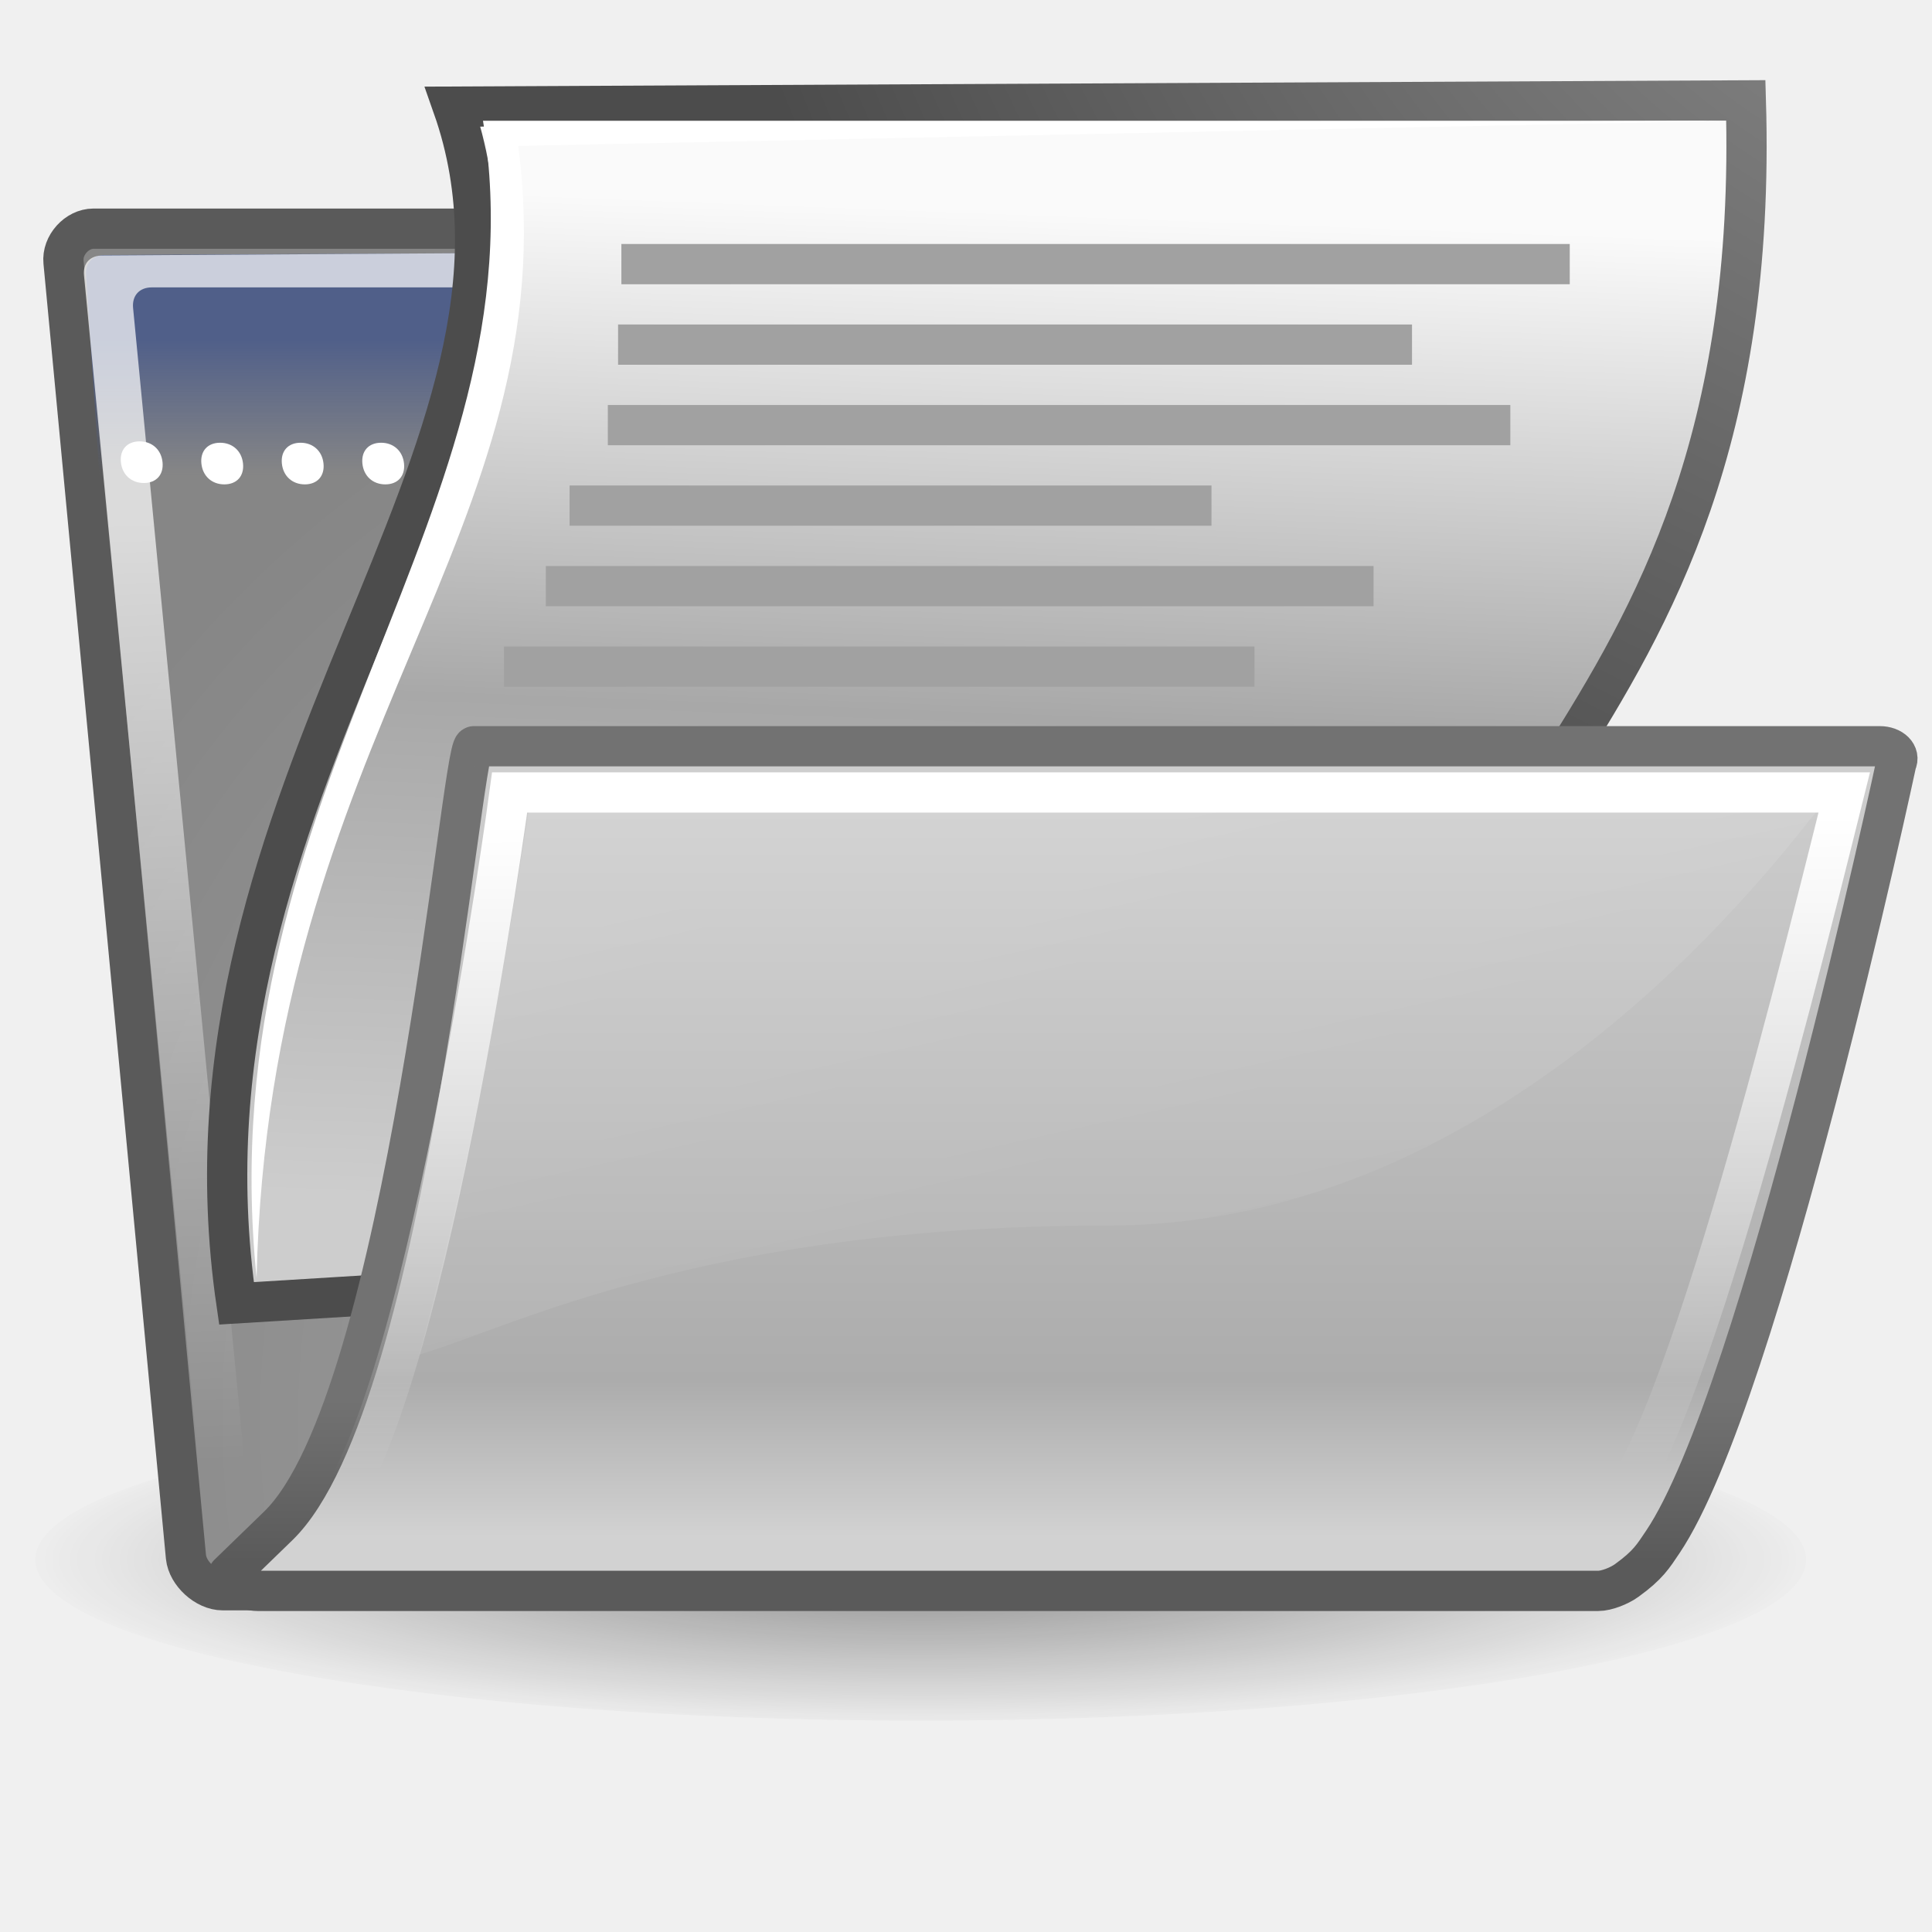
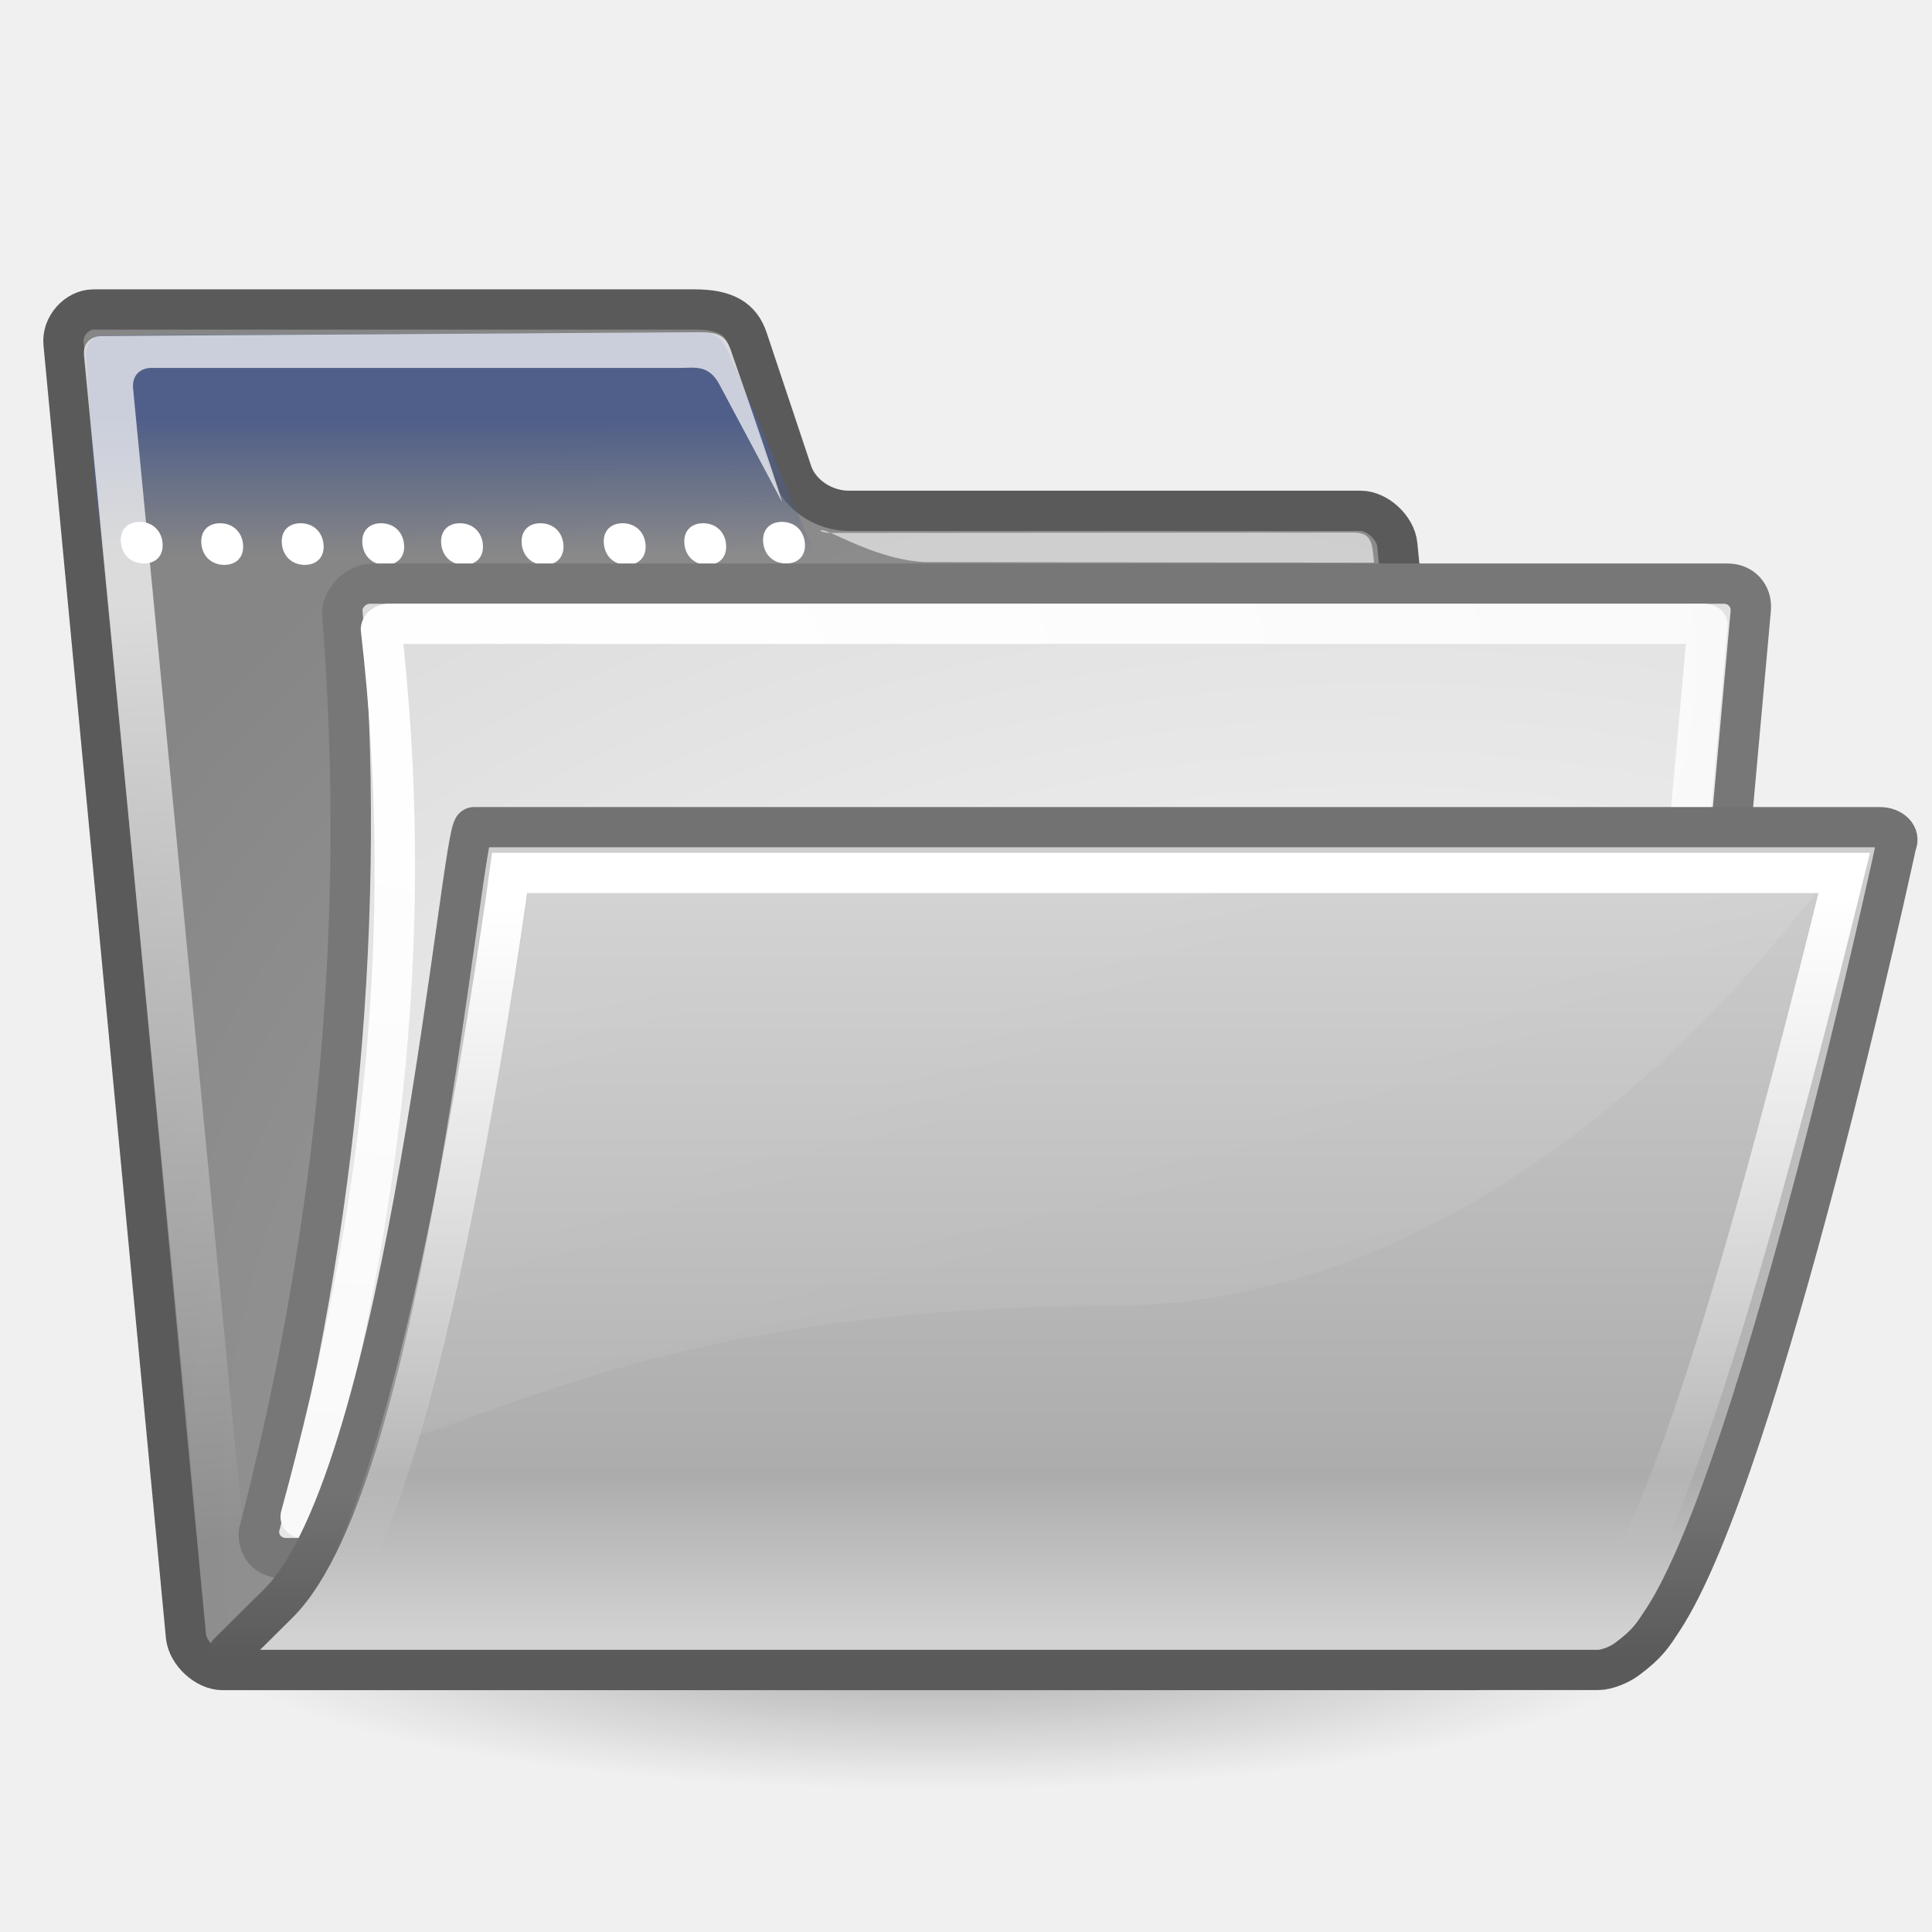
- <svg xmlns="http://www.w3.org/2000/svg" xmlns:xlink="http://www.w3.org/1999/xlink" width="48" height="48" id="svg97" version="1.0">
+ <svg xmlns="http://www.w3.org/2000/svg" xmlns:xlink="http://www.w3.org/1999/xlink" width="48px" height="48px" id="svg97">
  <defs id="defs3">
-     <radialGradient id="aigrd3" cx="20.892" cy="64.568" r="5.257" fx="20.892" fy="64.568" gradientUnits="userSpaceOnUse">
-       <stop offset="0" style="stop-color:#F0F0F0" id="stop15573" />
-       <stop offset="1" style="stop-color:#9a9a9a;stop-opacity:1;" id="stop15575" />
-     </radialGradient>
-     <radialGradient id="aigrd2" cx="20.892" cy="114.568" r="5.256" fx="20.892" fy="114.568" gradientUnits="userSpaceOnUse">
-       <stop offset="0" style="stop-color:#F0F0F0" id="stop15566" />
-       <stop offset="1" style="stop-color:#9a9a9a;stop-opacity:1;" id="stop15568" />
-     </radialGradient>
-     <linearGradient id="linearGradient15662">
-       <stop id="stop15664" offset="0" style="stop-color:#ffffff;stop-opacity:1;" />
-       <stop id="stop15666" offset="1" style="stop-color:#f8f8f8;stop-opacity:1;" />
-     </linearGradient>
-     <linearGradient id="linearGradient269">
-       <stop id="stop270" offset="0" style="stop-color:#a3a3a3;stop-opacity:1;" />
-       <stop id="stop271" offset="1" style="stop-color:#4c4c4c;stop-opacity:1;" />
-     </linearGradient>
-     <linearGradient id="linearGradient259">
-       <stop id="stop260" offset="0" style="stop-color:#fafafa;stop-opacity:1;" />
-       <stop style="stop-color:#a8a8a8;stop-opacity:1;" offset="0.5" id="stop8238" />
-       <stop id="stop261" offset="1" style="stop-color:#cdcdcd;stop-opacity:1;" />
-     </linearGradient>
-     <linearGradient id="linearGradient7473">
-       <stop style="stop-color:#000000;stop-opacity:1;" offset="0" id="stop7475" />
-       <stop style="stop-color:#000000;stop-opacity:0;" offset="1" id="stop7477" />
+     <linearGradient id="linearGradient2520">
+       <stop style="stop-color:#000000;stop-opacity:1;" offset="0" id="stop2522" />
+       <stop style="stop-color:#000000;stop-opacity:0;" offset="1" id="stop2524" />
    </linearGradient>
    <linearGradient id="linearGradient4301">
      <stop id="stop4303" offset="0" style="stop-color:#5a5a5a;stop-opacity:1;" />
      <stop id="stop4305" offset="1" style="stop-color:#727272;stop-opacity:1;" />
    </linearGradient>
    <linearGradient id="linearGradient4285">
      <stop style="stop-color:#d2d2d2;stop-opacity:1;" offset="0" id="stop4287" />
      <stop id="stop4291" offset="0.2" style="stop-color:#acacac;stop-opacity:1;" />
      <stop style="stop-color:#cfcfcf;stop-opacity:1;" offset="1" id="stop4289" />
    </linearGradient>
    <linearGradient id="linearGradient4271">
      <stop id="stop4273" offset="0" style="stop-color:#505f89;stop-opacity:1;" />
      <stop id="stop4275" offset="1" style="stop-color:#505f89;stop-opacity:0;" />
    </linearGradient>
-     <linearGradient y2="9.003" x2="18.786" y1="5.909" x1="18.828" gradientTransform="matrix(1,0,1.512174e-2,0.711187,-5.623101e-2,1.073968)" gradientUnits="userSpaceOnUse" id="linearGradient3164" xlink:href="#linearGradient3154" />
-     <linearGradient id="linearGradient3154">
-       <stop id="stop3156" offset="0" style="stop-color:#505f89;stop-opacity:1;" />
-       <stop id="stop3158" offset="1" style="stop-color:#4d65aa;stop-opacity:0;" />
-     </linearGradient>
-     <linearGradient id="linearGradient151">
-       <stop style="stop-color:#9b9b9b;stop-opacity:1;" offset="0" id="stop152" />
-       <stop style="stop-color:#ffffff;stop-opacity:1;" offset="1" id="stop153" />
-     </linearGradient>
    <linearGradient id="linearGradient148">
      <stop style="stop-color:#ffffff;stop-opacity:0.134;" offset="0" id="stop149" />
      <stop style="stop-color:#ffffff;stop-opacity:0.052;" offset="1" id="stop150" />
-     </linearGradient>
-     <linearGradient id="linearGradient120">
-       <stop style="stop-color:#c3c3c3;stop-opacity:1;" offset="0" id="stop121" />
-       <stop style="stop-color:#9b9b9b;stop-opacity:1;" offset="1" id="stop122" />
    </linearGradient>
    <linearGradient id="linearGradient335">
      <stop style="stop-color:#ffffff;stop-opacity:1;" offset="0" id="stop336" />
      <stop style="stop-color:#ffffff;stop-opacity:0;" offset="1" id="stop337" />
    </linearGradient>
-     <linearGradient xlink:href="#linearGradient319" id="linearGradient325" gradientUnits="userSpaceOnUse" gradientTransform="matrix(1.270458,0,0,0.787118,52.11645,-1.916483)" x1="11.953" y1="22.245" x2="14.822" y2="45.625" />
-     <linearGradient gradientUnits="userSpaceOnUse" y2="15.898" x2="10.782" y1="12.891" x1="10.782" gradientTransform="scale(1.935258,0.516727)" id="linearGradient318" xlink:href="#linearGradient330" />
-     <linearGradient xlink:href="#linearGradient330" id="linearGradient314" gradientUnits="userSpaceOnUse" gradientTransform="scale(1.935258,0.516727)" x1="10.782" y1="12.891" x2="10.782" y2="15.898" />
-     <linearGradient id="linearGradient310">
-       <stop style="stop-color:#c3c3c3;stop-opacity:1;" offset="0" id="stop311" />
-       <stop style="stop-color:#9b9b9b;stop-opacity:1;" offset="1" id="stop312" />
-     </linearGradient>
-     <radialGradient xlink:href="#linearGradient1789" id="radialGradient309" gradientUnits="userSpaceOnUse" gradientTransform="matrix(1.015635,0,0.103105,0.984606,52.11645,-1.916483)" cx="20.706" cy="37.518" fx="20.706" fy="37.518" r="30.905" />
-     <linearGradient id="linearGradient305">
-       <stop style="stop-color:#a0a0a0;stop-opacity:1;" offset="0" id="stop306" />
-       <stop style="stop-color:#ffffff;stop-opacity:0.665;" offset="1" id="stop307" />
-     </linearGradient>
-     <linearGradient xlink:href="#linearGradient483" id="linearGradient304" gradientUnits="userSpaceOnUse" gradientTransform="matrix(1.273077,0,0,0.785498,52.11645,-1.916483)" x1="19.115" y1="46.548" x2="19.115" y2="6.021" />
-     <linearGradient id="linearGradient324">
-       <stop id="stop325" offset="0" style="stop-color:#ffffff;stop-opacity:0.113;" />
-       <stop id="stop326" offset="1" style="stop-color:#ffffff;stop-opacity:0.052;" />
-     </linearGradient>
-     <linearGradient gradientUnits="userSpaceOnUse" y2="41.837" x2="22.715" y1="27.06" x1="14.899" gradientTransform="scale(1.535299,0.651339)" id="linearGradient328" xlink:href="#linearGradient324" />
-     <linearGradient id="linearGradient319">
-       <stop id="stop320" offset="0" style="stop-color:#ffffff;stop-opacity:1;" />
-       <stop id="stop321" offset="1" style="stop-color:#ffffff;stop-opacity:0;" />
-     </linearGradient>
-     <linearGradient gradientUnits="userSpaceOnUse" y2="45.625" x2="14.822" y1="22.245" x1="11.953" gradientTransform="scale(1.270458,0.787118)" id="linearGradient322" xlink:href="#linearGradient319" />
-     <linearGradient id="linearGradient483">
-       <stop style="stop-color:#a0a0a0;stop-opacity:1;" offset="0" id="stop484" />
-       <stop style="stop-color:#ffffff;stop-opacity:0.665;" offset="1" id="stop485" />
-     </linearGradient>
-     <linearGradient xlink:href="#linearGradient483" id="linearGradient486" gradientTransform="scale(1.273077,0.785498)" x1="19.115" y1="46.548" x2="19.115" y2="6.021" gradientUnits="userSpaceOnUse" />
-     <linearGradient id="linearGradient295">
-       <stop style="stop-color:#ffffff;stop-opacity:0.866;" offset="0" id="stop296" />
-       <stop style="stop-color:#ffffff;stop-opacity:0;" offset="1" id="stop297" />
-     </linearGradient>
-     <linearGradient xlink:href="#linearGradient404" id="linearGradient408" gradientUnits="userSpaceOnUse" gradientTransform="scale(4.272957,0.23403)" x1="9.576" y1="36.718" x2="7" y2="36.718" />
-     <linearGradient id="linearGradient404">
-       <stop style="stop-color:#ffffff;stop-opacity:0.866;" offset="0" id="stop405" />
-       <stop style="stop-color:#ffffff;stop-opacity:0;" offset="1" id="stop406" />
-     </linearGradient>
-     <linearGradient id="linearGradient292">
-       <stop style="stop-color:#ffffff;stop-opacity:0.876;" offset="0" id="stop293" />
-       <stop style="stop-color:#fffffe;stop-opacity:0;" offset="1" id="stop294" />
-     </linearGradient>
-     <linearGradient xlink:href="#linearGradient3983" id="linearGradient491" gradientUnits="userSpaceOnUse" gradientTransform="scale(1.462696,0.683669)" x1="6.23" y1="13.773" x2="9.984" y2="50.379" />
-     <linearGradient gradientUnits="userSpaceOnUse" y2="15.898" x2="10.782" y1="12.891" x1="10.782" gradientTransform="scale(1.935258,0.516727)" id="linearGradient288" xlink:href="#linearGradient330" />
-     <linearGradient id="linearGradient330">
-       <stop id="stop331" offset="0" style="stop-color:#797979;stop-opacity:1;" />
-       <stop id="stop332" offset="1" style="stop-color:#797979;stop-opacity:0;" />
-     </linearGradient>
    <linearGradient id="linearGradient1789">
      <stop style="stop-color:#a9a9a9;stop-opacity:1;" offset="0" id="stop1790" />
      <stop style="stop-color:#868686;stop-opacity:1;" offset="1" id="stop1791" />
-     </linearGradient>
-     <radialGradient xlink:href="#linearGradient1789" id="radialGradient238" gradientUnits="userSpaceOnUse" gradientTransform="matrix(1.015635,0,0.103105,0.984606,0,0)" cx="20.706" cy="37.518" fx="20.706" fy="37.518" r="30.905" />
-     <linearGradient id="linearGradient225">
-       <stop id="stop226" offset="0" style="stop-color:#ffffff;stop-opacity:0.357;" />
-       <stop id="stop227" offset="1" style="stop-color:#6b6b6b;stop-opacity:1;" />
    </linearGradient>
    <linearGradient id="linearGradient137">
      <stop style="stop-color:#ffffff;stop-opacity:0.701;" offset="0" id="stop138" />
      <stop style="stop-color:#ffffff;stop-opacity:0;" offset="1" id="stop139" />
    </linearGradient>
-     <linearGradient id="linearGradient238">
-       <stop style="stop-color:#ffffff;stop-opacity:0.671;" offset="0" id="stop239" />
-       <stop style="stop-color:#ffffff;stop-opacity:0;" offset="1" id="stop240" />
+     <linearGradient xlink:href="#linearGradient335" id="linearGradient155" gradientUnits="userSpaceOnUse" gradientTransform="matrix(1.421537,0,0,0.703464,0,2)" x1="19.116" y1="28.946" x2="19.427" y2="51.913" />
+     <linearGradient xlink:href="#linearGradient148" id="linearGradient156" gradientUnits="userSpaceOnUse" gradientTransform="matrix(1.535299,0,0,0.651339,3.451418,4.448)" x1="14.899" y1="27.06" x2="22.715" y2="41.837" />
+     <linearGradient xlink:href="#linearGradient4285" id="linearGradient157" gradientUnits="userSpaceOnUse" gradientTransform="matrix(1.273077,0,0,0.802872,0,1.600978)" x1="22.06" y1="48.602" x2="22.06" y2="23.948" />
+     <linearGradient xlink:href="#linearGradient137" id="linearGradient158" gradientUnits="userSpaceOnUse" gradientTransform="matrix(1.462696,0,6.907908e-2,0.683669,0,2)" x1="5.266" y1="18.726" x2="8.212" y2="52.626" />
+     <radialGradient xlink:href="#linearGradient1789" id="radialGradient159" gradientUnits="userSpaceOnUse" gradientTransform="matrix(1.015635,0,0.103105,1.000512,0,1.916306)" cx="26.107" cy="38.195" fx="26.107" fy="38.195" r="32.26" />
+     <linearGradient gradientUnits="userSpaceOnUse" y2="11.792" x2="10.789" y1="8.433" x1="10.789" id="linearGradient4277" xlink:href="#linearGradient4271" gradientTransform="translate(0,2)" />
+     <linearGradient gradientUnits="userSpaceOnUse" y2="34.779" x2="16.55" y1="38.783" x1="16.55" id="linearGradient4309" xlink:href="#linearGradient4301" gradientTransform="matrix(1,0,0,1.022118,0,1.600978)" />
+     <linearGradient id="linearGradient259">
+       <stop id="stop260" offset="0" style="stop-color:#fafafa;stop-opacity:1;" />
+       <stop id="stop261" offset="1" style="stop-color:#bbbbbb;stop-opacity:1;" />
    </linearGradient>
-     <linearGradient id="linearGradient5261">
-       <stop id="stop5262" offset="0" style="stop-color:#7a7a7a;stop-opacity:1;" />
-       <stop id="stop5263" offset="1" style="stop-color:#606060;stop-opacity:1;" />
+     <linearGradient id="linearGradient269">
+       <stop id="stop270" offset="0" style="stop-color:#757575;stop-opacity:1;" />
+       <stop id="stop271" offset="1" style="stop-color:#4c4c4c;stop-opacity:1;" />
    </linearGradient>
-     <linearGradient id="linearGradient7020">
-       <stop id="stop7021" offset="0" style="stop-color:#ffffff;stop-opacity:0.357;" />
-       <stop id="stop7022" offset="1" style="stop-color:#6b6b6b;stop-opacity:1;" />
+     <linearGradient id="linearGradient15662">
+       <stop id="stop15664" offset="0" style="stop-color:#ffffff;stop-opacity:1;" />
+       <stop id="stop15666" offset="1" style="stop-color:#f8f8f8;stop-opacity:1;" />
    </linearGradient>
-     <linearGradient y2="55.205" x2="18.991" y1="30.899" x1="15.361" gradientTransform="scale(1.462696,0.683669)" gradientUnits="userSpaceOnUse" id="linearGradient7033" xlink:href="#linearGradient238" />
-     <linearGradient id="linearGradient3983">
-       <stop style="stop-color:#ffffff;stop-opacity:0.671;" offset="0" id="stop3984" />
-       <stop style="stop-color:#fffffe;stop-opacity:0;" offset="1" id="stop3985" />
-     </linearGradient>
-     <linearGradient xlink:href="#linearGradient137" id="linearGradient48" gradientUnits="userSpaceOnUse" gradientTransform="matrix(1.462696,0,6.907908e-2,0.683669,0,0)" x1="5.266" y1="18.726" x2="8.212" y2="52.626" />
-     <linearGradient xlink:href="#linearGradient324" id="linearGradient299" gradientUnits="userSpaceOnUse" gradientTransform="matrix(1.535299,0,0,0.651339,3.451418,2.448)" x1="14.899" y1="27.06" x2="22.715" y2="41.837" />
-     <linearGradient xlink:href="#linearGradient319" id="linearGradient300" gradientUnits="userSpaceOnUse" gradientTransform="matrix(1.270458,0,0,0.787118,52.11645,-1.916483)" x1="11.953" y1="22.245" x2="14.822" y2="45.625" />
-     <linearGradient xlink:href="#linearGradient483" id="linearGradient301" gradientUnits="userSpaceOnUse" gradientTransform="matrix(1.273077,0,0,0.785498,52.11645,-1.916483)" x1="19.115" y1="46.548" x2="19.115" y2="6.021" />
-     <linearGradient xlink:href="#linearGradient3983" id="linearGradient302" gradientUnits="userSpaceOnUse" gradientTransform="matrix(1.462696,0,0,0.683669,52.11645,-1.916483)" x1="6.23" y1="13.773" x2="9.984" y2="50.379" />
-     <radialGradient xlink:href="#linearGradient1789" id="radialGradient303" gradientUnits="userSpaceOnUse" gradientTransform="matrix(1.015635,0,0.103105,0.984606,52.11645,-1.916483)" cx="20.706" cy="37.518" fx="20.706" fy="37.518" r="30.905" />
-     <linearGradient xlink:href="#linearGradient483" id="linearGradient308" gradientUnits="userSpaceOnUse" gradientTransform="scale(1.273077,0.785498)" x1="22.268" y1="43.763" x2="22.268" y2="15.068" />
-     <radialGradient xlink:href="#linearGradient1789" id="radialGradient313" gradientUnits="userSpaceOnUse" gradientTransform="matrix(1.015635,0,0.103105,0.984606,0,0)" cx="26.107" cy="38.195" fx="26.107" fy="38.195" r="32.26" />
-     <linearGradient xlink:href="#linearGradient335" id="linearGradient338" gradientTransform="scale(1.421537,0.703464)" x1="19.116" y1="28.946" x2="19.427" y2="51.913" gradientUnits="userSpaceOnUse" />
-     <linearGradient xlink:href="#linearGradient335" id="linearGradient143" gradientUnits="userSpaceOnUse" gradientTransform="scale(1.421537,0.703464)" x1="19.116" y1="28.946" x2="19.427" y2="51.913" />
-     <linearGradient xlink:href="#linearGradient148" id="linearGradient144" gradientUnits="userSpaceOnUse" gradientTransform="matrix(1.535299,0,0,0.651339,3.451418,2.448)" x1="14.899" y1="27.06" x2="22.715" y2="41.837" />
-     <linearGradient xlink:href="#linearGradient151" id="linearGradient145" gradientUnits="userSpaceOnUse" gradientTransform="scale(1.273077,0.785498)" x1="22.268" y1="43.763" x2="22.268" y2="15.068" />
-     <linearGradient xlink:href="#linearGradient137" id="linearGradient146" gradientUnits="userSpaceOnUse" gradientTransform="matrix(1.462696,0,6.907908e-2,0.683669,0,0)" x1="5.266" y1="18.726" x2="8.212" y2="52.626" />
-     <radialGradient xlink:href="#linearGradient1789" id="radialGradient147" gradientUnits="userSpaceOnUse" gradientTransform="matrix(1.015635,0,0.103105,0.984606,0,0)" cx="26.107" cy="38.195" fx="26.107" fy="38.195" r="32.26" />
-     <linearGradient xlink:href="#linearGradient335" id="linearGradient155" gradientUnits="userSpaceOnUse" gradientTransform="scale(1.421537,0.703464)" x1="19.116" y1="28.946" x2="19.427" y2="51.913" />
-     <linearGradient xlink:href="#linearGradient148" id="linearGradient156" gradientUnits="userSpaceOnUse" gradientTransform="matrix(1.535299,0,0,0.651339,3.451418,2.448)" x1="14.899" y1="27.06" x2="22.715" y2="41.837" />
-     <linearGradient xlink:href="#linearGradient4285" id="linearGradient157" gradientUnits="userSpaceOnUse" gradientTransform="scale(1.273077,0.785498)" x1="22.06" y1="48.602" x2="22.06" y2="23.948" />
-     <linearGradient xlink:href="#linearGradient137" id="linearGradient158" gradientUnits="userSpaceOnUse" gradientTransform="matrix(1.462696,0,6.907908e-2,0.683669,0,0)" x1="5.266" y1="18.726" x2="8.212" y2="52.626" />
-     <radialGradient xlink:href="#linearGradient1789" id="radialGradient159" gradientUnits="userSpaceOnUse" gradientTransform="matrix(1.015635,0,0.103105,0.984606,0,0)" cx="26.107" cy="38.195" fx="26.107" fy="38.195" r="32.26" />
-     <linearGradient y2="9.003" x2="18.786" y1="5.909" x1="18.828" gradientTransform="matrix(1,0,1.512174e-2,0.711187,-5.623101e-2,1.073968)" gradientUnits="userSpaceOnUse" id="linearGradient4266" xlink:href="#linearGradient3154" />
-     <linearGradient gradientUnits="userSpaceOnUse" y2="11.792" x2="10.789" y1="8.433" x1="10.789" id="linearGradient4277" xlink:href="#linearGradient4271" />
-     <linearGradient gradientUnits="userSpaceOnUse" y2="34.779" x2="16.55" y1="38.783" x1="16.55" id="linearGradient4309" xlink:href="#linearGradient4301" />
-     <radialGradient xlink:href="#linearGradient7473" id="radialGradient7479" cx="6.125" cy="35.25" fx="6.125" fy="35.25" r="22.5" gradientTransform="matrix(1,0,0,0.394444,0,21.34583)" gradientUnits="userSpaceOnUse" />
-     <radialGradient id="radialGradient1442" cx="20.892" cy="114.568" r="5.256" fx="20.892" fy="114.568" gradientUnits="userSpaceOnUse">
-       <stop offset="0" style="stop-color:#F0F0F0" id="stop1444" />
-       <stop offset="1" style="stop-color:#474747" id="stop1446" />
-     </radialGradient>
-     <radialGradient id="radialGradient1450" cx="20.892" cy="64.568" r="5.257" fx="20.892" fy="64.568" gradientUnits="userSpaceOnUse">
-       <stop offset="0" style="stop-color:#F0F0F0" id="stop1452" />
-       <stop offset="1" style="stop-color:#474747" id="stop1454" />
-     </radialGradient>
-     <radialGradient xlink:href="#linearGradient259" id="radialGradient8222" gradientUnits="userSpaceOnUse" gradientTransform="matrix(0.960493,0,0,0.851758,42.13598,-2.521096)" cx="33.967" cy="35.737" fx="33.967" fy="35.737" r="86.708" />
-     <radialGradient xlink:href="#linearGradient269" id="radialGradient8224" gradientUnits="userSpaceOnUse" gradientTransform="matrix(0.968273,0,0,0.844915,45.48953,-1.992233)" cx="8.824" cy="3.756" fx="8.824" fy="3.756" r="37.752" />
-     <radialGradient xlink:href="#aigrd2" id="radialGradient8226" gradientUnits="userSpaceOnUse" gradientTransform="matrix(0.229703,0,0,0.229703,47.39596,0.84841)" cx="20.892" cy="114.568" fx="20.892" fy="114.568" r="5.256" />
-     <radialGradient xlink:href="#aigrd3" id="radialGradient8228" gradientUnits="userSpaceOnUse" gradientTransform="matrix(0.229703,0,0,0.229703,47.39596,0.84841)" cx="20.892" cy="64.568" fx="20.892" fy="64.568" r="5.257" />
-     <radialGradient xlink:href="#linearGradient269" id="radialGradient8234" gradientUnits="userSpaceOnUse" gradientTransform="matrix(0.968273,0,0,1.046686,44.36453,-17.00717)" cx="8.824" cy="3.756" fx="8.824" fy="3.756" r="37.752" />
-     <linearGradient xlink:href="#linearGradient259" id="linearGradient8236" x1="25.875" y1="10.625" x2="25.25" y2="30.875" gradientUnits="userSpaceOnUse" gradientTransform="matrix(1,0,0,1.238806,0,-7.880597)" />
-     <radialGradient xlink:href="#aigrd3" id="radialGradient8253" gradientUnits="userSpaceOnUse" gradientTransform="matrix(-0.179875,0,0,0.179735,81.25247,4.405605)" cx="20.892" cy="64.568" fx="20.892" fy="64.568" r="5.257" />
-     <radialGradient xlink:href="#linearGradient259" id="radialGradient8260" gradientUnits="userSpaceOnUse" gradientTransform="matrix(-0.752141,0,0,0.666472,85.37144,1.769081)" cx="33.967" cy="35.737" fx="33.967" fy="35.737" r="86.708" />
-     <radialGradient xlink:href="#linearGradient269" id="radialGradient8262" gradientUnits="userSpaceOnUse" gradientTransform="matrix(-0.758233,0,0,0.661117,82.74535,2.182898)" cx="8.824" cy="3.756" fx="8.824" fy="3.756" r="37.752" />
+     <radialGradient xlink:href="#linearGradient259" id="radialGradient1725" gradientUnits="userSpaceOnUse" gradientTransform="matrix(0.963839,0,0,0.615965,-1.12482,11.33868)" cx="33.967" cy="35.737" fx="33.967" fy="35.737" r="86.708" />
+     <radialGradient xlink:href="#linearGradient15662" id="radialGradient1729" gradientUnits="userSpaceOnUse" gradientTransform="matrix(0.973648,0,0,0.589302,2.166331,12.24741)" cx="8.144" cy="7.268" fx="8.144" fy="7.268" r="38.159" />
+     <radialGradient xlink:href="#linearGradient2520" id="radialGradient2526" cx="23.246" cy="41.813" fx="23.246" fy="41.813" r="18.296" gradientTransform="matrix(1,0,0,0.21256,0,32.92507)" gradientUnits="userSpaceOnUse" />
  </defs>
  <g id="layer1" />
  <g id="layer3">
-     <path style="opacity:0.426;color:#000000;fill:url(#radialGradient7479);fill-opacity:1;fill-rule:evenodd;stroke:none;stroke-width:1;stroke-linecap:butt;stroke-linejoin:miter;marker:none;marker-start:none;marker-mid:none;marker-end:none;stroke-miterlimit:10;stroke-dasharray:none;stroke-dashoffset:0;stroke-opacity:1;visibility:visible;display:inline;overflow:visible" id="path7471" d="M 28.125 35.25 A 22 8.375 0 1 1  -15.875,35.25 A 22 8.375 0 1 1  28.125 35.25 z" transform="matrix(1,0,0,0.477612,16.75,21.91418)" />
-     <path style="color:#000000;fill:url(#radialGradient159);fill-opacity:1;fill-rule:nonzero;stroke:#5a5a5a;stroke-width:1;stroke-linecap:round;stroke-linejoin:round;marker:none;marker-start:none;marker-mid:none;marker-end:none;stroke-miterlimit:4;stroke-dashoffset:0;stroke-opacity:1;visibility:visible;display:inline;overflow:visible" id="path2375" d="M 4.62,38.681 C 4.662,39.095 5.117,39.509 5.531,39.509 L 36.667,39.509 C 37.081,39.509 37.453,39.095 37.411,38.681 L 34.715,11.431 C 34.673,11.017 34.217,10.603 33.803,10.603 L 21.08,10.603 C 20.49,10.603 19.871,10.23 19.677,9.658 L 18.574,6.405 C 18.405,5.906 18.027,5.681 17.26,5.681 L 2.322,5.681 C 1.909,5.681 1.537,6.095 1.578,6.508 L 4.62,38.681 z " />
-     <path style="color:#000000;fill:url(#linearGradient4277);fill-opacity:1;fill-rule:nonzero;stroke:none;stroke-width:1.153;stroke-linecap:butt;stroke-linejoin:miter;marker:none;marker-start:none;marker-mid:none;marker-end:none;stroke-miterlimit:4;stroke-dashoffset:0;stroke-opacity:1;visibility:visible;display:inline;overflow:visible;font-family:Bitstream Vera Sans" d="M 20.238,11.737 L 18.13,6.827 C 17.885,6.254 17.709,6.262 17.165,6.264 L 2.605,6.336 C 2.295,6.336 2.109,6.543 2.14,6.854 L 2.47,11.841" id="path2378" />
-     <path id="path2380" d="M 6.172,38.419 C 6.203,38.729 6.017,38.936 5.696,38.832 L 5.696,38.832 C 5.376,38.729 5.148,38.522 5.116,38.212 L 2.087,6.845 C 2.056,6.534 2.243,6.347 2.554,6.347 L 17.304,6.255 C 17.835,6.252 18.043,6.309 18.183,6.773 C 18.183,6.773 19.269,9.885 19.43,10.471 L 17.874,7.554 C 17.609,7.056 17.275,7.14 16.901,7.14 L 3.772,7.14 C 3.461,7.14 3.275,7.347 3.307,7.657 L 6.286,38.522 L 6.172,38.419 z " style="color:#000000;fill:url(#linearGradient158);fill-opacity:1;fill-rule:nonzero;stroke:none;stroke-width:1.173;stroke-linecap:butt;stroke-linejoin:miter;marker:none;marker-start:none;marker-mid:none;marker-end:none;stroke-miterlimit:4;stroke-dashoffset:0;stroke-opacity:1;visibility:visible;display:block;overflow:visible" />
-     <g transform="matrix(1.034424,0,0.10452,1.034424,-10.03248,2.631914)" id="g2381" style="fill:#ffffff;fill-opacity:0.58;fill-rule:nonzero;stroke:#000000;stroke-miterlimit:4;display:block">
+     <path style="opacity:0.318;color:#000000;fill:url(#radialGradient2526);fill-opacity:1;fill-rule:nonzero;stroke:none;stroke-width:1;stroke-linecap:butt;stroke-linejoin:miter;marker:none;marker-start:none;marker-mid:none;marker-end:none;stroke-miterlimit:4;stroke-dasharray:none;stroke-dashoffset:0;stroke-opacity:1;visibility:visible;display:block;overflow:visible" id="path1645" d="M 41.543 41.813 A 18.296 3.889 0 1 1  4.95,41.813 A 18.296 3.889 0 1 1  41.543 41.813 z" transform="translate(0,-1.237439)" />
+     <path style="color:#000000;fill:url(#radialGradient159);fill-opacity:1;fill-rule:nonzero;stroke:#5a5a5a;stroke-width:1;stroke-linecap:round;stroke-linejoin:round;marker:none;marker-start:none;marker-mid:none;marker-end:none;stroke-miterlimit:4;stroke-dashoffset:0;stroke-opacity:1;visibility:visible;display:inline;overflow:visible" id="path2375" d="M 4.62,40.651 C 4.662,41.071 5.117,41.492 5.531,41.492 L 36.667,41.492 C 37.081,41.492 37.453,41.071 37.411,40.651 L 34.715,13.532 C 34.673,13.111 34.217,12.691 33.803,12.691 L 21.08,12.691 C 20.49,12.691 19.871,12.311 19.677,11.73 L 18.574,8.425 C 18.405,7.917 18.027,7.689 17.26,7.689 L 2.322,7.689 C 1.909,7.689 1.537,8.109 1.578,8.53 L 4.62,40.651 z " />
+     <path style="color:#000000;fill:url(#linearGradient4277);fill-opacity:1;fill-rule:nonzero;stroke:none;stroke-width:1.153;stroke-linecap:butt;stroke-linejoin:miter;marker:none;marker-start:none;marker-mid:none;marker-end:none;stroke-miterlimit:4;stroke-dashoffset:0;stroke-opacity:1;visibility:visible;display:inline;overflow:visible;font-family:Bitstream Vera Sans" d="M 20.238,13.737 L 18.13,8.827 C 17.885,8.254 17.709,8.262 17.165,8.264 L 2.605,8.336 C 2.295,8.336 2.109,8.543 2.14,8.854 L 2.47,13.841" id="path2378" />
+     <path id="path2380" d="M 6.172,40.419 C 6.203,40.729 6.017,40.936 5.696,40.832 L 5.696,40.832 C 5.376,40.729 5.148,40.522 5.116,40.212 L 2.087,8.845 C 2.056,8.534 2.243,8.347 2.554,8.347 L 17.304,8.255 C 17.835,8.252 18.043,8.309 18.183,8.773 C 18.183,8.773 19.269,11.885 19.43,12.471 L 17.874,9.554 C 17.609,9.056 17.275,9.14 16.901,9.14 L 3.772,9.14 C 3.461,9.14 3.275,9.347 3.307,9.657 L 6.286,40.522 L 6.172,40.419 z " style="color:#000000;fill:url(#linearGradient158);fill-opacity:1;fill-rule:nonzero;stroke:none;stroke-width:1.173;stroke-linecap:butt;stroke-linejoin:miter;marker:none;marker-start:none;marker-mid:none;marker-end:none;stroke-miterlimit:4;stroke-dashoffset:0;stroke-opacity:1;visibility:visible;display:block;overflow:visible" />
+     <g transform="matrix(1.034424,0,0.10452,1.034424,-10.03248,4.631914)" id="g2381" style="fill:#ffffff;fill-opacity:0.58;fill-rule:nonzero;stroke:#000000;stroke-miterlimit:4;display:block">
      <path id="path2382" d="M 41.786,9.036 C 41.795,8.562 41.801,8.312 41.362,8.312 L 28.807,8.321 C 28.507,8.321 28.482,8.178 28.807,8.321 C 29.131,8.464 30.054,8.979 30.989,9.022 C 30.989,9.022 41.786,9.038 41.786,9.036 z " style="stroke:none" />
    </g>
-     <g transform="matrix(1.034424,0,0.10452,1.034424,-10.07074,3.474385)" id="g2383" style="color:#000000;fill:#ffffff;fill-opacity:1;fill-rule:nonzero;stroke:none;stroke-width:0.97;stroke-linecap:butt;stroke-linejoin:miter;marker:none;marker-start:none;marker-mid:none;marker-end:none;stroke-miterlimit:4;stroke-dashoffset:0;stroke-opacity:1;visibility:visible;display:inline;overflow:visible">
+     <g transform="matrix(1.034424,0,0.10452,1.034424,-10.07074,5.474385)" id="g2383" style="color:#000000;fill:#ffffff;fill-opacity:1;fill-rule:nonzero;stroke:none;stroke-width:0.97;stroke-linecap:butt;stroke-linejoin:miter;marker:none;marker-start:none;marker-mid:none;marker-end:none;stroke-miterlimit:4;stroke-dashoffset:0;stroke-opacity:1;visibility:visible;display:inline;overflow:visible">
      <g id="g2384" style="color:#000000;marker:none;marker-start:none;marker-mid:none;marker-end:none;stroke-dashoffset:0;visibility:visible;display:inline;overflow:visible">
        <path id="path2386" d="M 12.857,7.742 C 12.857,8.042 12.657,8.242 12.357,8.242 C 12.057,8.242 11.857,8.042 11.857,7.742 C 11.857,7.442 12.057,7.242 12.357,7.242 C 12.657,7.242 12.857,7.442 12.857,7.742 z " style="color:#000000;marker:none;marker-start:none;marker-mid:none;marker-end:none;stroke-dashoffset:0;visibility:visible;display:inline;overflow:visible" />
        <path id="path2387" d="M 14.787,7.775 C 14.787,8.075 14.587,8.275 14.287,8.275 C 13.987,8.275 13.787,8.075 13.787,7.775 C 13.787,7.475 13.987,7.275 14.287,7.275 C 14.587,7.275 14.787,7.475 14.787,7.775 z " style="color:#000000;marker:none;marker-start:none;marker-mid:none;marker-end:none;stroke-dashoffset:0;visibility:visible;display:inline;overflow:visible" />
        <path id="path2388" d="M 16.72,7.775 C 16.72,8.075 16.52,8.275 16.22,8.275 C 15.92,8.275 15.72,8.075 15.72,7.775 C 15.72,7.475 15.92,7.275 16.22,7.275 C 16.52,7.275 16.72,7.475 16.72,7.775 z " style="color:#000000;marker:none;marker-start:none;marker-mid:none;marker-end:none;stroke-dashoffset:0;visibility:visible;display:inline;overflow:visible" />
        <path id="path2389" d="M 18.654,7.775 C 18.654,8.075 18.454,8.275 18.154,8.275 C 17.854,8.275 17.654,8.075 17.654,7.775 C 17.654,7.475 17.854,7.275 18.154,7.275 C 18.454,7.275 18.654,7.475 18.654,7.775 z " style="color:#000000;marker:none;marker-start:none;marker-mid:none;marker-end:none;stroke-dashoffset:0;visibility:visible;display:inline;overflow:visible" />
        <path id="path2390" d="M 20.547,7.775 C 20.547,8.075 20.347,8.275 20.047,8.275 C 19.747,8.275 19.547,8.075 19.547,7.775 C 19.547,7.475 19.747,7.275 20.047,7.275 C 20.347,7.275 20.547,7.475 20.547,7.775 z " style="color:#000000;marker:none;marker-start:none;marker-mid:none;marker-end:none;stroke-dashoffset:0;visibility:visible;display:inline;overflow:visible" />
        <path id="path2391" d="M 22.481,7.775 C 22.481,8.075 22.281,8.275 21.981,8.275 C 21.681,8.275 21.481,8.075 21.481,7.775 C 21.481,7.475 21.681,7.275 21.981,7.275 C 22.281,7.275 22.481,7.475 22.481,7.775 z " style="color:#000000;marker:none;marker-start:none;marker-mid:none;marker-end:none;stroke-dashoffset:0;visibility:visible;display:inline;overflow:visible" />
        <path id="path2392" d="M 24.454,7.775 C 24.454,8.075 24.254,8.275 23.954,8.275 C 23.654,8.275 23.454,8.075 23.454,7.775 C 23.454,7.475 23.654,7.275 23.954,7.275 C 24.254,7.275 24.454,7.475 24.454,7.775 z " style="color:#000000;marker:none;marker-start:none;marker-mid:none;marker-end:none;stroke-dashoffset:0;visibility:visible;display:inline;overflow:visible" />
        <path id="path2393" d="M 26.388,7.775 C 26.388,8.075 26.188,8.275 25.888,8.275 C 25.588,8.275 25.388,8.075 25.388,7.775 C 25.388,7.475 25.588,7.275 25.888,7.275 C 26.188,7.275 26.388,7.475 26.388,7.775 z " style="color:#000000;marker:none;marker-start:none;marker-mid:none;marker-end:none;stroke-dashoffset:0;visibility:visible;display:inline;overflow:visible" />
        <path id="path2394" d="M 28.284,7.742 C 28.284,8.042 28.084,8.242 27.784,8.242 C 27.484,8.242 27.284,8.042 27.284,7.742 C 27.284,7.442 27.484,7.242 27.784,7.242 C 28.084,7.242 28.284,7.442 28.284,7.742 z " style="color:#000000;marker:none;marker-start:none;marker-mid:none;marker-end:none;stroke-dashoffset:0;visibility:visible;display:inline;overflow:visible" />
      </g>
    </g>
-     <path style="opacity:1;color:#000000;fill:url(#linearGradient8236);fill-opacity:1;fill-rule:nonzero;stroke:url(#radialGradient8234);stroke-width:1;stroke-linecap:butt;stroke-linejoin:miter;marker:none;marker-start:none;marker-mid:none;marker-end:none;stroke-miterlimit:4;stroke-dasharray:none;stroke-dashoffset:0;stroke-opacity:1;visibility:visible;display:block;overflow:visible" d="M 43.375,2.494 C 43.875,19.373 33.062,20.051 36.125,30.522 C 36.125,30.522 5.875,32.381 5.875,32.381 C 4,19.528 14.25,11.166 11.25,2.649 L 43.375,2.494 z " id="path8230" />
-     <path id="path2401" d="M 5.779,39.111 C 5.882,39.318 6.089,39.525 6.399,39.525 L 39.708,39.525 C 39.915,39.525 40.229,39.401 40.416,39.266 C 40.946,38.883 41.071,38.667 41.309,38.314 C 43.757,34.679 47.114,18.954 47.114,18.954 C 47.217,18.747 47.01,18.54 46.7,18.54 L 11.776,18.54 C 11.466,18.54 10.12,34.799 6.913,37.91 L 5.675,39.111 L 5.779,39.111 z " style="color:#000000;fill:url(#linearGradient157);fill-opacity:1;fill-rule:nonzero;stroke:url(#linearGradient4309);stroke-width:1;stroke-linecap:round;stroke-linejoin:round;marker:none;marker-start:none;marker-mid:none;marker-end:none;stroke-miterlimit:4;stroke-dashoffset:0;stroke-opacity:1;visibility:visible;display:block;overflow:visible" />
-     <path id="path323" d="M 13.134,20.139 C 12.362,25.129 11.633,29.148 10.418,33.653 C 12.805,32.945 17.535,30.448 27.535,30.448 C 37.535,30.448 44.258,21.199 45.186,20.094 L 13.134,20.139 z " style="fill:url(#linearGradient156);fill-opacity:1;fill-rule:evenodd;stroke:none;stroke-width:1px;stroke-linecap:butt;stroke-linejoin:miter;stroke-opacity:1" />
-     <path style="color:#000000;fill:none;fill-opacity:1;fill-rule:evenodd;stroke:url(#linearGradient155);stroke-width:1px;stroke-linecap:round;stroke-linejoin:miter;marker:none;marker-start:none;marker-mid:none;marker-end:none;stroke-miterlimit:4;stroke-dashoffset:0;stroke-opacity:1;visibility:visible;display:inline;overflow:visible" d="M 45.82,19.688 L 12.662,19.688 C 12.662,19.688 10.514,35.707 7.939,37.928 C 16.06,37.928 39.511,37.879 39.53,37.879 C 41.282,37.879 44.438,25.243 45.82,19.688 z " id="path324" />
-     <path style="opacity:1;color:#000000;fill:none;fill-opacity:1;fill-rule:nonzero;stroke:#a1a1a1;stroke-width:1;stroke-linecap:butt;stroke-linejoin:miter;marker:none;marker-start:none;marker-mid:none;marker-end:none;stroke-miterlimit:4;stroke-dasharray:none;stroke-dashoffset:0;stroke-opacity:1;visibility:visible;display:block;overflow:visible" d="M 15.438,6.562 L 39,6.562" id="path8277" />
-     <path id="path8279" d="M 15.356,8.562 L 35.081,8.562" style="opacity:1;color:#000000;fill:none;fill-opacity:1;fill-rule:nonzero;stroke:#a1a1a1;stroke-width:1;stroke-linecap:butt;stroke-linejoin:miter;marker:none;marker-start:none;marker-mid:none;marker-end:none;stroke-miterlimit:4;stroke-dasharray:none;stroke-dashoffset:0;stroke-opacity:1;visibility:visible;display:block;overflow:visible" />
-     <path style="opacity:1;color:#000000;fill:none;fill-opacity:1;fill-rule:nonzero;stroke:#a1a1a1;stroke-width:1;stroke-linecap:butt;stroke-linejoin:miter;marker:none;marker-start:none;marker-mid:none;marker-end:none;stroke-miterlimit:4;stroke-dasharray:none;stroke-dashoffset:0;stroke-opacity:1;visibility:visible;display:block;overflow:visible" d="M 15.101,10.562 L 37.524,10.562" id="path8281" />
-     <path id="path8283" d="M 14.151,12.562 L 30.099,12.562" style="opacity:1;color:#000000;fill:none;fill-opacity:1;fill-rule:nonzero;stroke:#a1a1a1;stroke-width:1;stroke-linecap:butt;stroke-linejoin:miter;marker:none;marker-start:none;marker-mid:none;marker-end:none;stroke-miterlimit:4;stroke-dasharray:none;stroke-dashoffset:0;stroke-opacity:1;visibility:visible;display:block;overflow:visible" />
-     <path style="opacity:1;color:#000000;fill:none;fill-opacity:1;fill-rule:nonzero;stroke:#a1a1a1;stroke-width:1;stroke-linecap:butt;stroke-linejoin:miter;marker:none;marker-start:none;marker-mid:none;marker-end:none;stroke-miterlimit:4;stroke-dasharray:none;stroke-dashoffset:0;stroke-opacity:1;visibility:visible;display:block;overflow:visible" d="M 13.561,14.562 L 34.126,14.562" id="path8285" />
-     <path id="path8287" d="M 12.521,16.562 L 31.167,16.562" style="opacity:1;color:#000000;fill:none;fill-opacity:1;fill-rule:nonzero;stroke:#a1a1a1;stroke-width:1;stroke-linecap:butt;stroke-linejoin:miter;marker:none;marker-start:none;marker-mid:none;marker-end:none;stroke-miterlimit:4;stroke-dasharray:none;stroke-dashoffset:0;stroke-opacity:1;visibility:visible;display:block;overflow:visible" />
-     <path style="opacity:1;color:#000000;fill:#ffffff;fill-opacity:1;fill-rule:nonzero;stroke:none;stroke-width:1;stroke-linecap:butt;stroke-linejoin:miter;marker:none;marker-start:none;marker-mid:none;marker-end:none;stroke-miterlimit:4;stroke-dasharray:none;stroke-dashoffset:0;stroke-opacity:1;visibility:visible;display:block;overflow:visible" d="M 6.375,31.75 C 5.134,19.512 13.562,12.688 12,3 L 42.875,3 L 12.875,3.625 C 14.125,13.188 6.679,18.271 6.375,31.75 z " id="path8289" />
+     <g id="g1713" transform="matrix(1,0,-9.045776e-2,1,4.281224,1.003967)">
+       <path style="color:#000000;fill:url(#radialGradient1725);fill-opacity:1;fill-rule:nonzero;stroke:#777777;stroke-width:1;stroke-linecap:round;stroke-linejoin:round;marker:none;marker-start:none;marker-mid:none;marker-end:none;stroke-miterlimit:4;stroke-dashoffset:0;stroke-opacity:1;visibility:visible;display:block;overflow:visible" d="M 6.182,13.496 L 39.818,13.496 C 40.195,13.496 40.498,13.799 40.498,14.176 L 40.498,37.026 C 40.498,37.403 40.195,37.706 39.818,37.706 L 6.182,37.706 C 5.805,37.706 5.502,37.403 5.502,37.026 C 6.792,29.337 6.792,21.721 5.502,14.176 C 5.502,13.799 5.805,13.496 6.182,13.496 z " id="rect15391" />
+       <path style="color:#000000;fill:none;fill-opacity:1;fill-rule:nonzero;stroke:url(#radialGradient1729);stroke-width:1;stroke-linecap:round;stroke-linejoin:round;marker:none;marker-start:none;marker-mid:none;marker-end:none;stroke-miterlimit:4;stroke-dashoffset:0;stroke-opacity:1;visibility:visible;display:block;overflow:visible" d="M 6.653,14.494 L 39.311,14.494 C 39.394,14.494 39.461,14.532 39.461,14.579 L 39.461,36.632 C 39.461,36.679 39.394,36.717 39.311,36.717 L 6.653,36.717 C 6.57,36.717 6.503,36.679 6.503,36.632 C 7.911,28.921 8.015,21.93 6.503,14.579 C 6.503,14.532 6.57,14.494 6.653,14.494 z " id="rect15660" />
+     </g>
+     <path id="path2401" d="M 5.779,41.066 C 5.882,41.277 6.089,41.489 6.399,41.489 L 39.708,41.489 C 39.915,41.489 40.229,41.363 40.416,41.225 C 40.946,40.833 41.071,40.612 41.309,40.251 C 43.757,36.536 47.114,20.974 47.114,20.974 C 47.217,20.763 47.01,20.551 46.7,20.551 L 11.776,20.551 C 11.466,20.551 10.12,36.659 6.913,39.838 L 5.675,41.066 L 5.779,41.066 z " style="color:#000000;fill:url(#linearGradient157);fill-opacity:1;fill-rule:nonzero;stroke:url(#linearGradient4309);stroke-width:1;stroke-linecap:round;stroke-linejoin:round;marker:none;marker-start:none;marker-mid:none;marker-end:none;stroke-miterlimit:4;stroke-dashoffset:0;stroke-opacity:1;visibility:visible;display:block;overflow:visible" />
+     <path id="path323" d="M 13.134,22.139 C 12.362,27.129 11.633,31.148 10.418,35.653 C 12.805,34.945 17.535,32.448 27.535,32.448 C 37.535,32.448 44.258,23.199 45.186,22.094 L 13.134,22.139 z " style="fill:url(#linearGradient156);fill-opacity:1;fill-rule:evenodd;stroke:none;stroke-width:1px;stroke-linecap:butt;stroke-linejoin:miter;stroke-opacity:1" />
+     <path style="color:#000000;fill:none;fill-opacity:1;fill-rule:evenodd;stroke:url(#linearGradient155);stroke-width:1px;stroke-linecap:round;stroke-linejoin:miter;marker:none;marker-start:none;marker-mid:none;marker-end:none;stroke-miterlimit:4;stroke-dashoffset:0;stroke-opacity:1;visibility:visible;display:inline;overflow:visible" d="M 45.82,21.688 L 12.662,21.688 C 12.662,21.688 10.514,37.707 7.939,39.928 C 16.06,39.928 39.511,39.879 39.53,39.879 C 41.282,39.879 44.438,27.243 45.82,21.688 z " id="path324" />
  </g>
  <g id="layer2" />
</svg>
